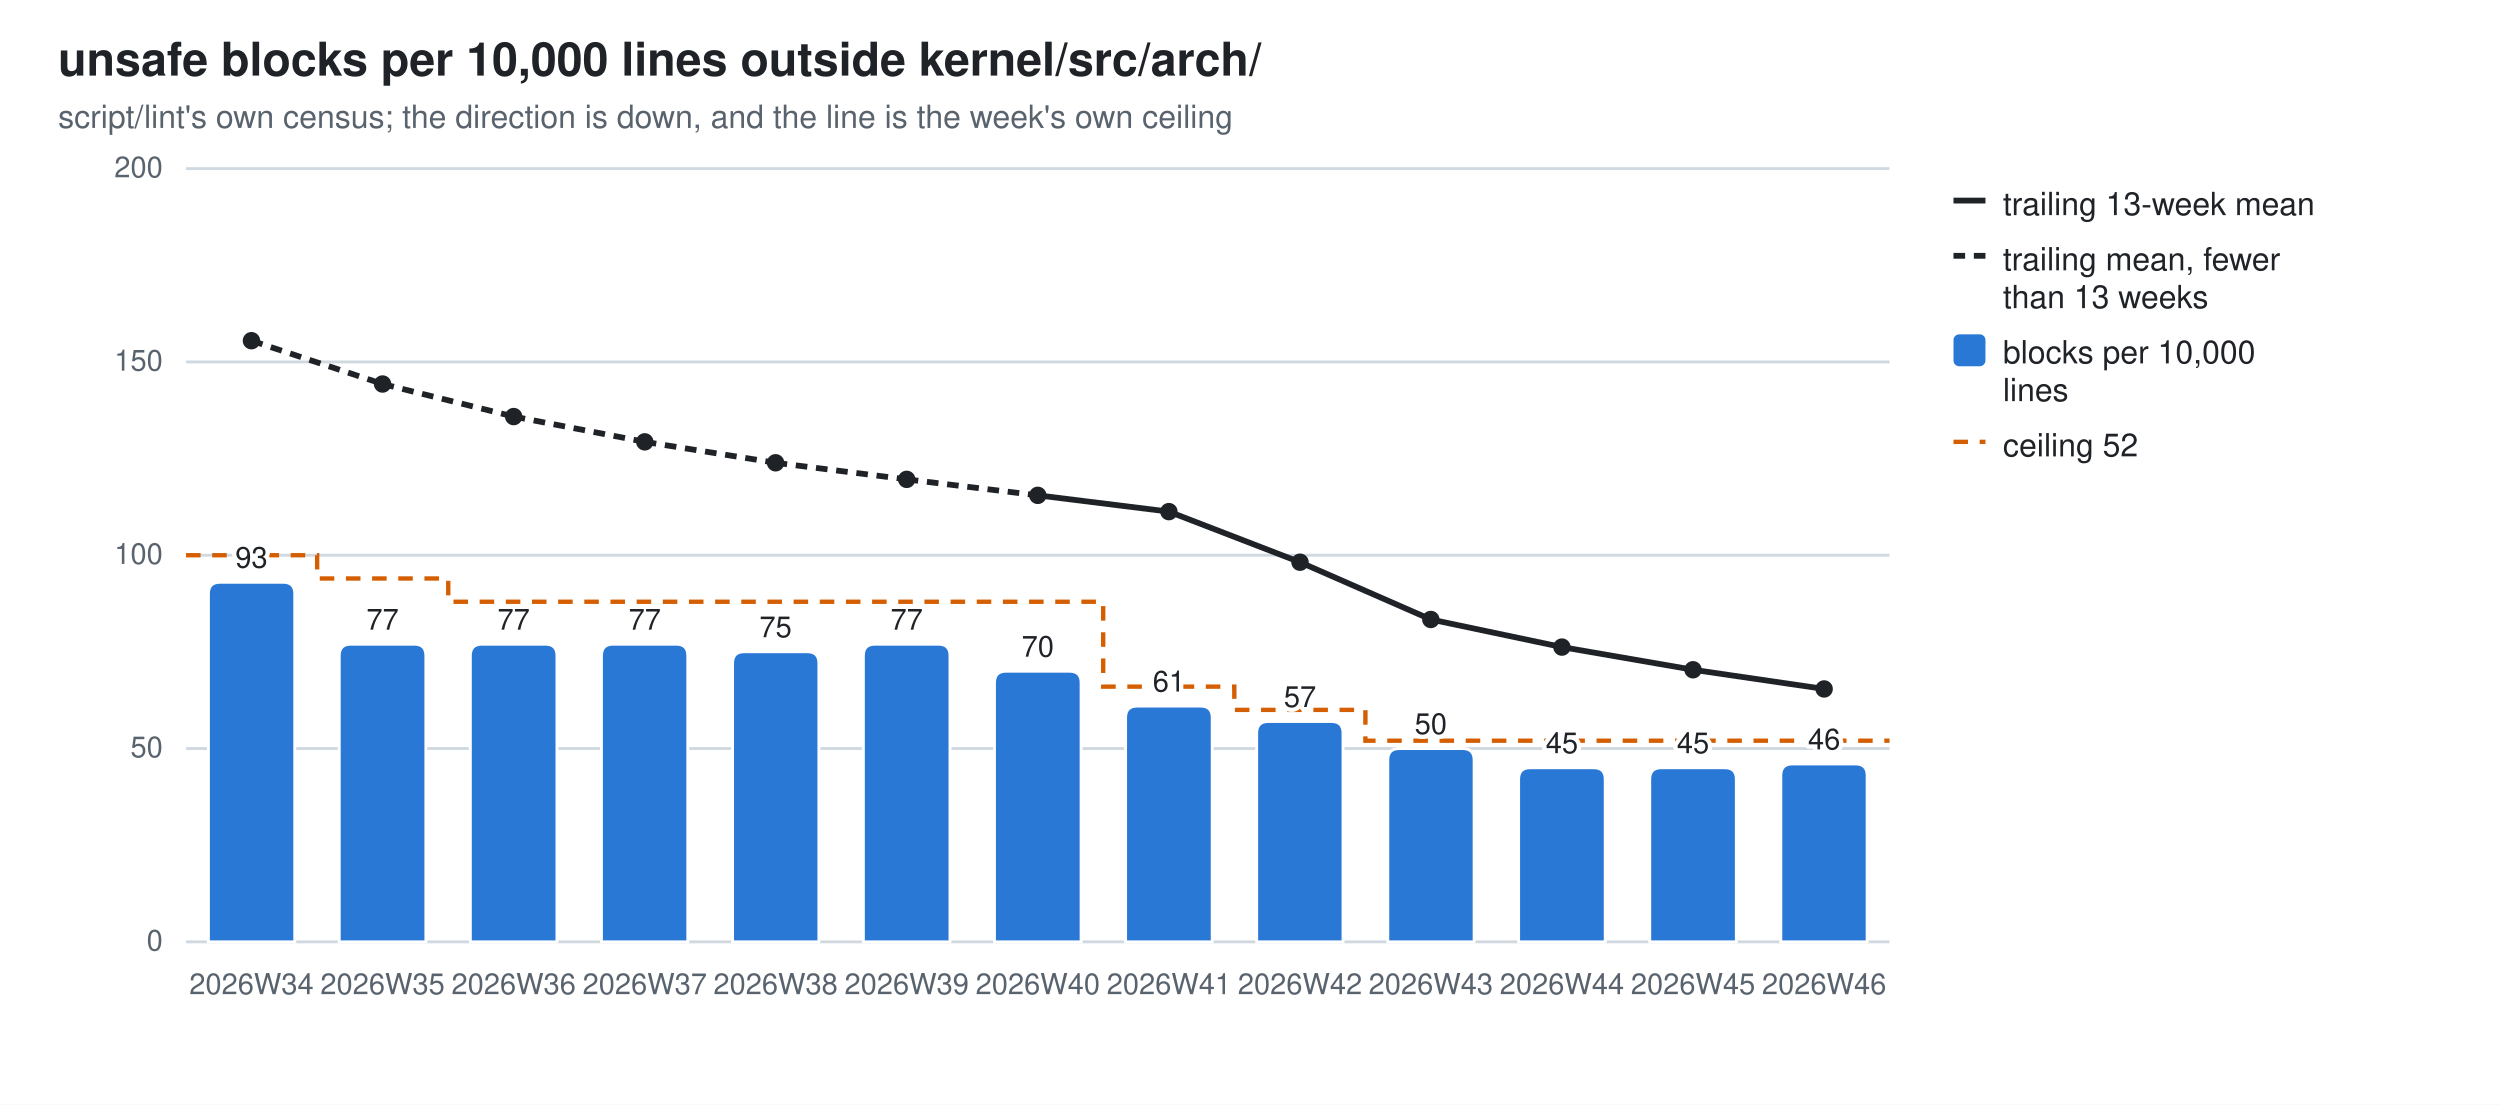
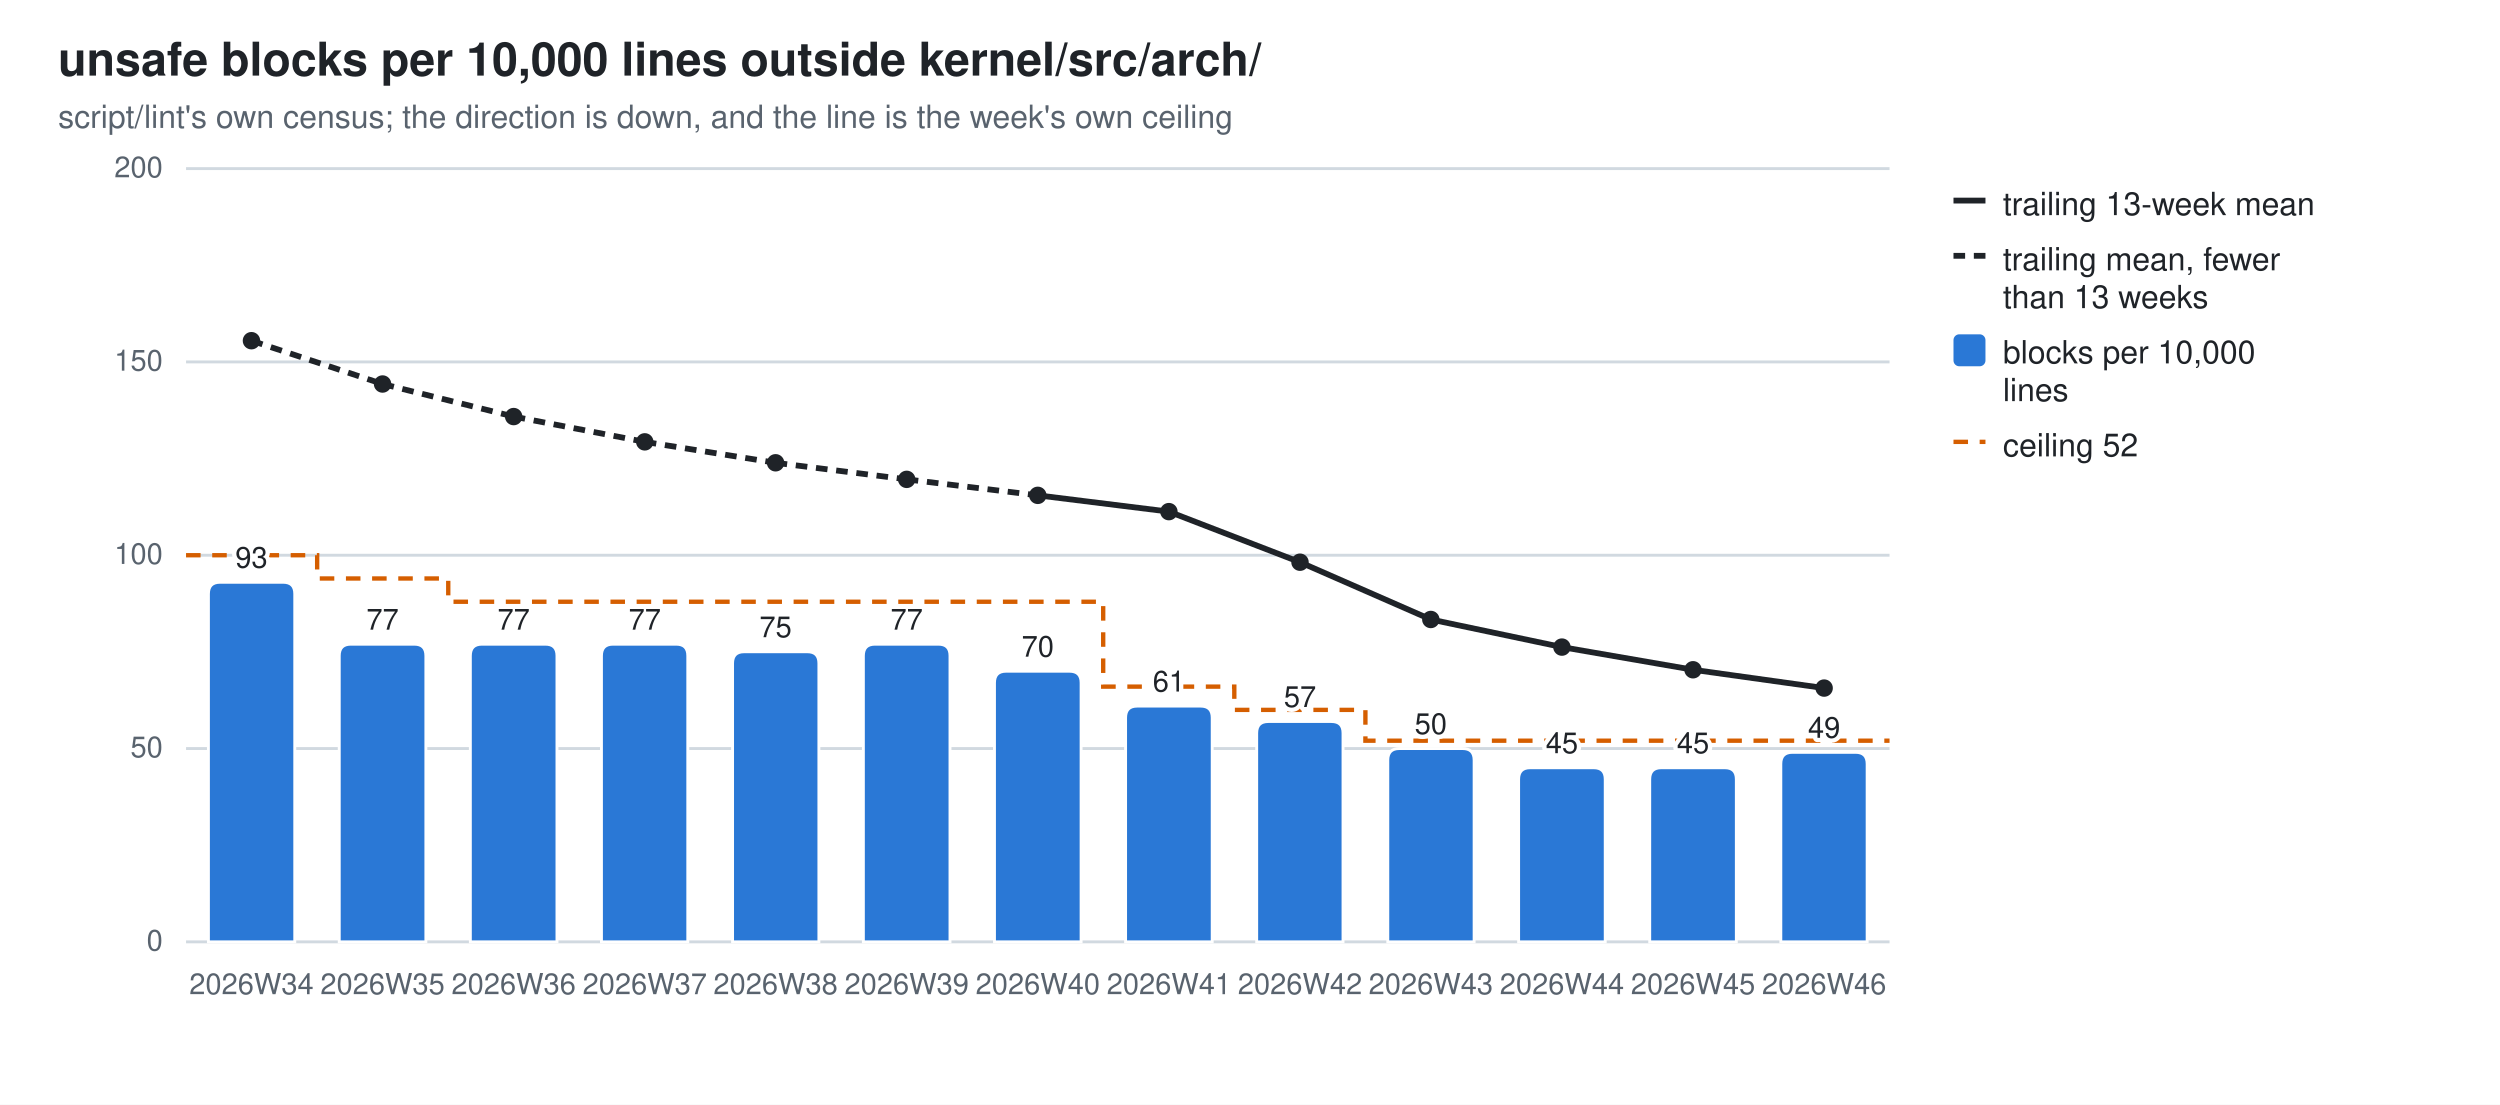
<svg xmlns="http://www.w3.org/2000/svg" width="860" height="380" viewBox="0 0 860 380" role="img" aria-label="unsafe blocks per 10,000 lines outside kernel/src/arch/">
  <style>
  .bg{fill:#ffffff} .fg{fill:#1f2328} .mut{fill:#59636e} .grid{stroke:#d1d9e0}
  .seg{stroke:#ffffff;stroke-width:1} .tr{stroke:#1f2328;fill:none} .trd{fill:#1f2328}
  .val{paint-order:stroke;stroke:#ffffff;stroke-width:3px;stroke-linejoin:round}
  .s0{fill:#2a78d6}
  @media (prefers-color-scheme: dark){
    .bg{fill:#0d1117} .fg{fill:#e6edf3} .mut{fill:#9198a1} .grid{stroke:#30363d}
    .seg{stroke:#0d1117} .val{stroke:#0d1117} .tr{stroke:#e6edf3} .trd{fill:#e6edf3} .s0{fill:#3987e5}}
  text{font-family:-apple-system,BlinkMacSystemFont,"Segoe UI",Helvetica,Arial,sans-serif}
</style>
  <rect class="bg" width="860" height="380" />
  <text class="fg" x="20" y="26" font-size="16" font-weight="600">unsafe blocks per 10,000 lines outside kernel/src/arch/</text>
  <text class="mut" x="20" y="44" font-size="11">script/lint's own census; the direction is down, and the line is the week's own ceiling</text>
  <line class="grid" x1="64" y1="324.0" x2="650.0" y2="324.0" stroke-width="1" />
  <text class="mut" x="56" y="327.0" font-size="10" text-anchor="end">0</text>
  <line class="grid" x1="64" y1="257.5" x2="650.0" y2="257.5" stroke-width="1" />
  <text class="mut" x="56" y="260.5" font-size="10" text-anchor="end">50</text>
  <line class="grid" x1="64" y1="191.0" x2="650.0" y2="191.0" stroke-width="1" />
  <text class="mut" x="56" y="194.0" font-size="10" text-anchor="end">100</text>
  <line class="grid" x1="64" y1="124.5" x2="650.0" y2="124.5" stroke-width="1" />
  <text class="mut" x="56" y="127.5" font-size="10" text-anchor="end">150</text>
  <line class="grid" x1="64" y1="58.0" x2="650.0" y2="58.0" stroke-width="1" />
  <text class="mut" x="56" y="61.0" font-size="10" text-anchor="end">200</text>
  <path d="M64.0,191.0 H109.1 V199.0 H154.2 V207.0 H199.2 V207.0 H244.3 V207.0 H289.4 V207.0 H334.5 V207.0 H379.5 V236.2 H424.6 V244.2 H469.7 V254.8 H514.8 V254.8 H559.8 V254.8 H604.9 V254.8 H650.0" fill="none" stroke="#D55E00" stroke-width="1.5" stroke-dasharray="5 4" />
  <path class="seg s0" d="M71.7,324.0 V204.3 Q71.7,200.3 75.7,200.3 H97.4 Q101.4,200.3 101.4,204.3 V324.0 Z" />
  <text class="mut" x="86.5" y="342" font-size="10" text-anchor="middle">2026W34</text>
  <text class="fg val" x="86.5" y="195.3" font-size="10" text-anchor="middle">93</text>
  <path class="seg s0" d="M116.7,324.0 V225.6 Q116.7,221.6 120.7,221.6 H142.5 Q146.5,221.6 146.5,225.6 V324.0 Z" />
  <text class="mut" x="131.6" y="342" font-size="10" text-anchor="middle">2026W35</text>
  <text class="fg val" x="131.6" y="216.6" font-size="10" text-anchor="middle">77</text>
  <path class="seg s0" d="M161.8,324.0 V225.6 Q161.8,221.6 165.8,221.6 H187.6 Q191.6,221.6 191.6,225.6 V324.0 Z" />
  <text class="mut" x="176.7" y="342" font-size="10" text-anchor="middle">2026W36</text>
  <text class="fg val" x="176.7" y="216.6" font-size="10" text-anchor="middle">77</text>
  <path class="seg s0" d="M206.9,324.0 V225.6 Q206.9,221.6 210.9,221.6 H232.6 Q236.6,221.6 236.6,225.6 V324.0 Z" />
  <text class="mut" x="221.8" y="342" font-size="10" text-anchor="middle">2026W37</text>
  <text class="fg val" x="221.8" y="216.6" font-size="10" text-anchor="middle">77</text>
  <path class="seg s0" d="M252.0,324.0 V228.2 Q252.0,224.2 256.0,224.2 H277.7 Q281.7,224.2 281.7,228.2 V324.0 Z" />
  <text class="mut" x="266.8" y="342" font-size="10" text-anchor="middle">2026W38</text>
  <text class="fg val" x="266.8" y="219.2" font-size="10" text-anchor="middle">75</text>
  <path class="seg s0" d="M297.0,324.0 V225.6 Q297.0,221.6 301.0,221.6 H322.8 Q326.8,221.6 326.8,225.6 V324.0 Z" />
  <text class="mut" x="311.9" y="342" font-size="10" text-anchor="middle">2026W39</text>
  <text class="fg val" x="311.9" y="216.6" font-size="10" text-anchor="middle">77</text>
  <path class="seg s0" d="M342.1,324.0 V234.9 Q342.1,230.9 346.1,230.9 H367.9 Q371.9,230.9 371.9,234.9 V324.0 Z" />
  <text class="mut" x="357.0" y="342" font-size="10" text-anchor="middle">2026W40</text>
  <text class="fg val" x="357.0" y="225.9" font-size="10" text-anchor="middle">70</text>
  <path class="seg s0" d="M387.2,324.0 V246.9 Q387.2,242.9 391.2,242.9 H413.0 Q417.0,242.9 417.0,246.9 V324.0 Z" />
  <text class="mut" x="402.1" y="342" font-size="10" text-anchor="middle">2026W41</text>
  <text class="fg val" x="402.1" y="237.9" font-size="10" text-anchor="middle">61</text>
  <path class="seg s0" d="M432.3,324.0 V252.2 Q432.3,248.2 436.3,248.2 H458.0 Q462.0,248.2 462.0,252.2 V324.0 Z" />
  <text class="mut" x="447.2" y="342" font-size="10" text-anchor="middle">2026W42</text>
  <text class="fg val" x="447.2" y="243.2" font-size="10" text-anchor="middle">57</text>
  <path class="seg s0" d="M477.4,324.0 V261.5 Q477.4,257.5 481.4,257.5 H503.1 Q507.1,257.5 507.1,261.5 V324.0 Z" />
  <text class="mut" x="492.2" y="342" font-size="10" text-anchor="middle">2026W43</text>
  <text class="fg val" x="492.2" y="252.5" font-size="10" text-anchor="middle">50</text>
  <path class="seg s0" d="M522.4,324.0 V268.1 Q522.4,264.1 526.4,264.1 H548.2 Q552.2,264.1 552.2,268.1 V324.0 Z" />
  <text class="mut" x="537.3" y="342" font-size="10" text-anchor="middle">2026W44</text>
  <text class="fg val" x="537.3" y="259.1" font-size="10" text-anchor="middle">45</text>
  <path class="seg s0" d="M567.5,324.0 V268.1 Q567.5,264.1 571.5,264.1 H593.3 Q597.3,264.1 597.3,268.1 V324.0 Z" />
  <text class="mut" x="582.4" y="342" font-size="10" text-anchor="middle">2026W45</text>
  <text class="fg val" x="582.4" y="259.1" font-size="10" text-anchor="middle">45</text>
-   <path class="seg s0" d="M612.6,324.0 V266.8 Q612.6,262.8 616.6,262.8 H638.3 Q642.3,262.8 642.3,266.8 V324.0 Z" />
+   <path class="seg s0" d="M612.6,324.0 V262.8 Q612.6,258.8 616.6,258.8 H638.3 Q642.3,258.8 642.3,262.8 V324.0 Z" />
  <text class="mut" x="627.5" y="342" font-size="10" text-anchor="middle">2026W46</text>
-   <text class="fg val" x="627.5" y="257.8" font-size="10" text-anchor="middle">46</text>
+   <text class="fg val" x="627.5" y="253.8" font-size="10" text-anchor="middle">49</text>
  <line class="tr" x1="86.5" y1="117.2" x2="131.6" y2="132.1" stroke-width="2" stroke-dasharray="4 3" />
  <line class="tr" x1="131.6" y1="132.1" x2="176.7" y2="143.3" stroke-width="2" stroke-dasharray="4 3" />
  <line class="tr" x1="176.7" y1="143.3" x2="221.8" y2="152.0" stroke-width="2" stroke-dasharray="4 3" />
  <line class="tr" x1="221.8" y1="152.0" x2="266.8" y2="159.2" stroke-width="2" stroke-dasharray="4 3" />
  <line class="tr" x1="266.8" y1="159.2" x2="311.9" y2="164.9" stroke-width="2" stroke-dasharray="4 3" />
  <line class="tr" x1="311.9" y1="164.9" x2="357.0" y2="170.4" stroke-width="2" stroke-dasharray="4 3" />
  <line class="tr" x1="357.0" y1="170.4" x2="402.1" y2="176.0" stroke-width="2" />
  <line class="tr" x1="402.1" y1="176.0" x2="447.2" y2="193.4" stroke-width="2" />
  <line class="tr" x1="447.2" y1="193.4" x2="492.2" y2="213.1" stroke-width="2" />
  <line class="tr" x1="492.2" y1="213.1" x2="537.3" y2="222.6" stroke-width="2" />
  <line class="tr" x1="537.3" y1="222.6" x2="582.4" y2="230.4" stroke-width="2" />
-   <line class="tr" x1="582.4" y1="230.4" x2="627.5" y2="237.0" stroke-width="2" />
+   <line class="tr" x1="582.4" y1="230.4" x2="627.5" y2="236.7" stroke-width="2" />
  <circle class="trd" cx="86.5" cy="117.2" r="3" />
  <circle class="trd" cx="131.6" cy="132.1" r="3" />
  <circle class="trd" cx="176.7" cy="143.3" r="3" />
  <circle class="trd" cx="221.8" cy="152.0" r="3" />
  <circle class="trd" cx="266.8" cy="159.2" r="3" />
  <circle class="trd" cx="311.9" cy="164.9" r="3" />
  <circle class="trd" cx="357.0" cy="170.4" r="3" />
  <circle class="trd" cx="402.1" cy="176.0" r="3" />
  <circle class="trd" cx="447.2" cy="193.4" r="3" />
  <circle class="trd" cx="492.2" cy="213.1" r="3" />
  <circle class="trd" cx="537.3" cy="222.6" r="3" />
  <circle class="trd" cx="582.4" cy="230.4" r="3" />
-   <circle class="trd" cx="627.5" cy="237.0" r="3" />
+   <circle class="trd" cx="627.5" cy="236.7" r="3" />
  <line class="tr" x1="672" y1="69" x2="683" y2="69" stroke-width="2" />
  <text class="fg" y="74" font-size="11">
    <tspan x="689" dy="0">trailing 13-week mean</tspan>
  </text>
  <line class="tr" x1="672" y1="88" x2="683" y2="88" stroke-width="2" stroke-dasharray="4 3" />
  <text class="fg" y="93" font-size="11">
    <tspan x="689" dy="0">trailing mean, fewer</tspan>
    <tspan x="689" dy="13">than 13 weeks</tspan>
  </text>
  <rect class="s0" x="672" y="115" width="11" height="11" rx="2" />
  <text class="fg" y="125" font-size="11">
    <tspan x="689" dy="0">blocks per 10,000</tspan>
    <tspan x="689" dy="13">lines</tspan>
  </text>
  <line x1="672" y1="152" x2="683" y2="152" stroke="#D55E00" stroke-width="1.5" stroke-dasharray="5 4" />
  <text class="fg" x="689" y="157" font-size="11">ceiling 52</text>
</svg>
